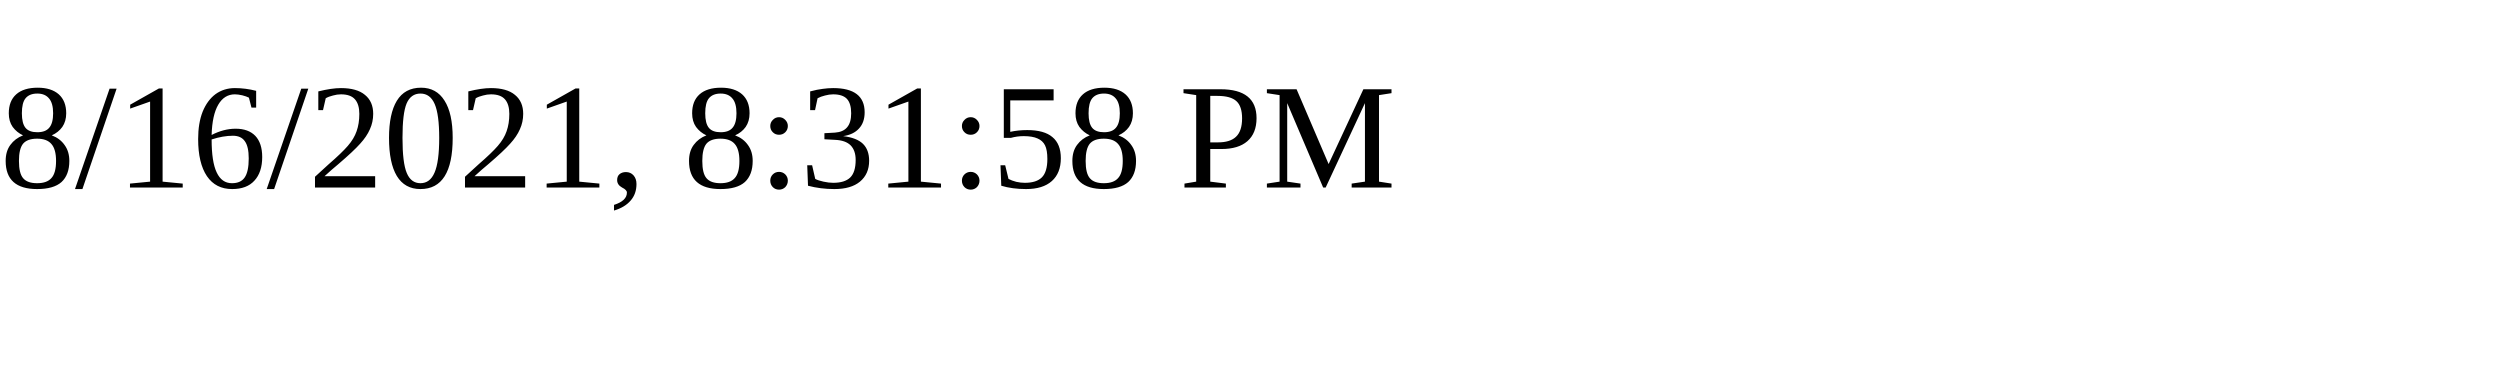
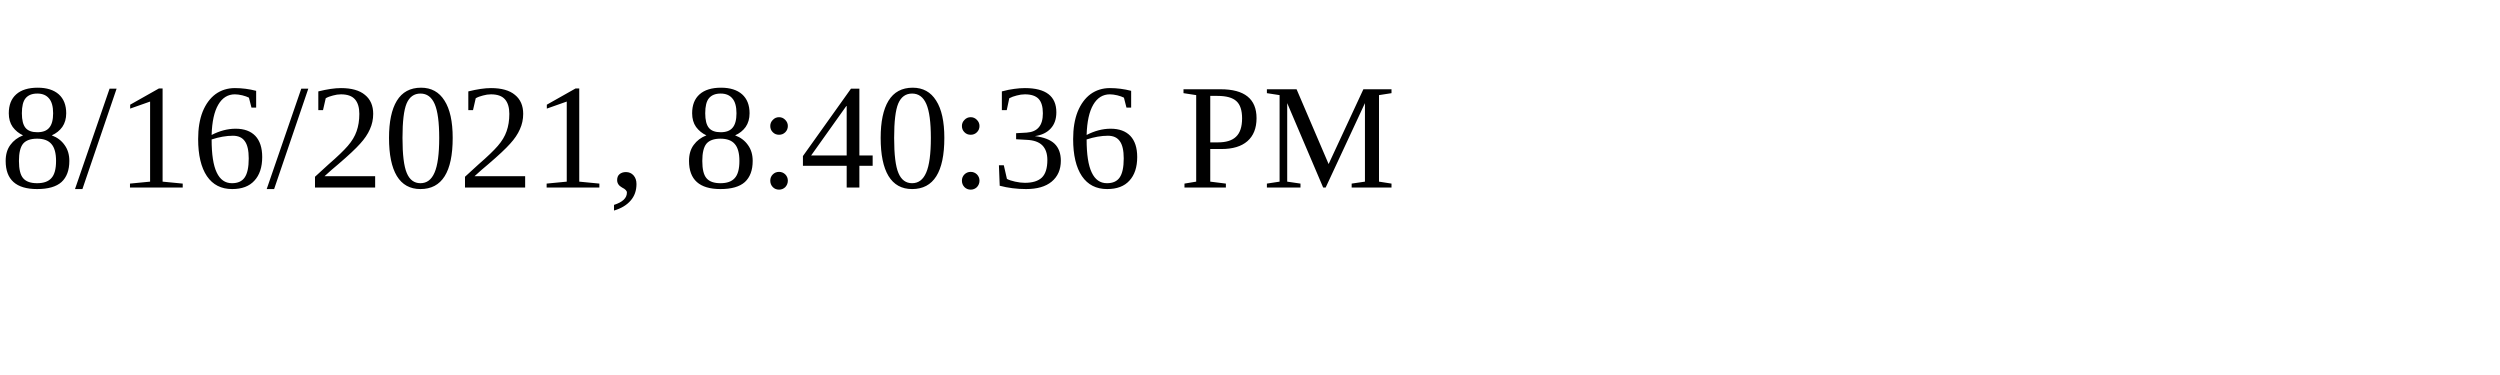
<svg xmlns="http://www.w3.org/2000/svg" height="30" width="200">
-   <text x="0" y="15">8/16/2021, 8:31:58 PM</text>
+   <text x="0" y="15">8/16/2021, 8:40:36 PM</text>
</svg>
